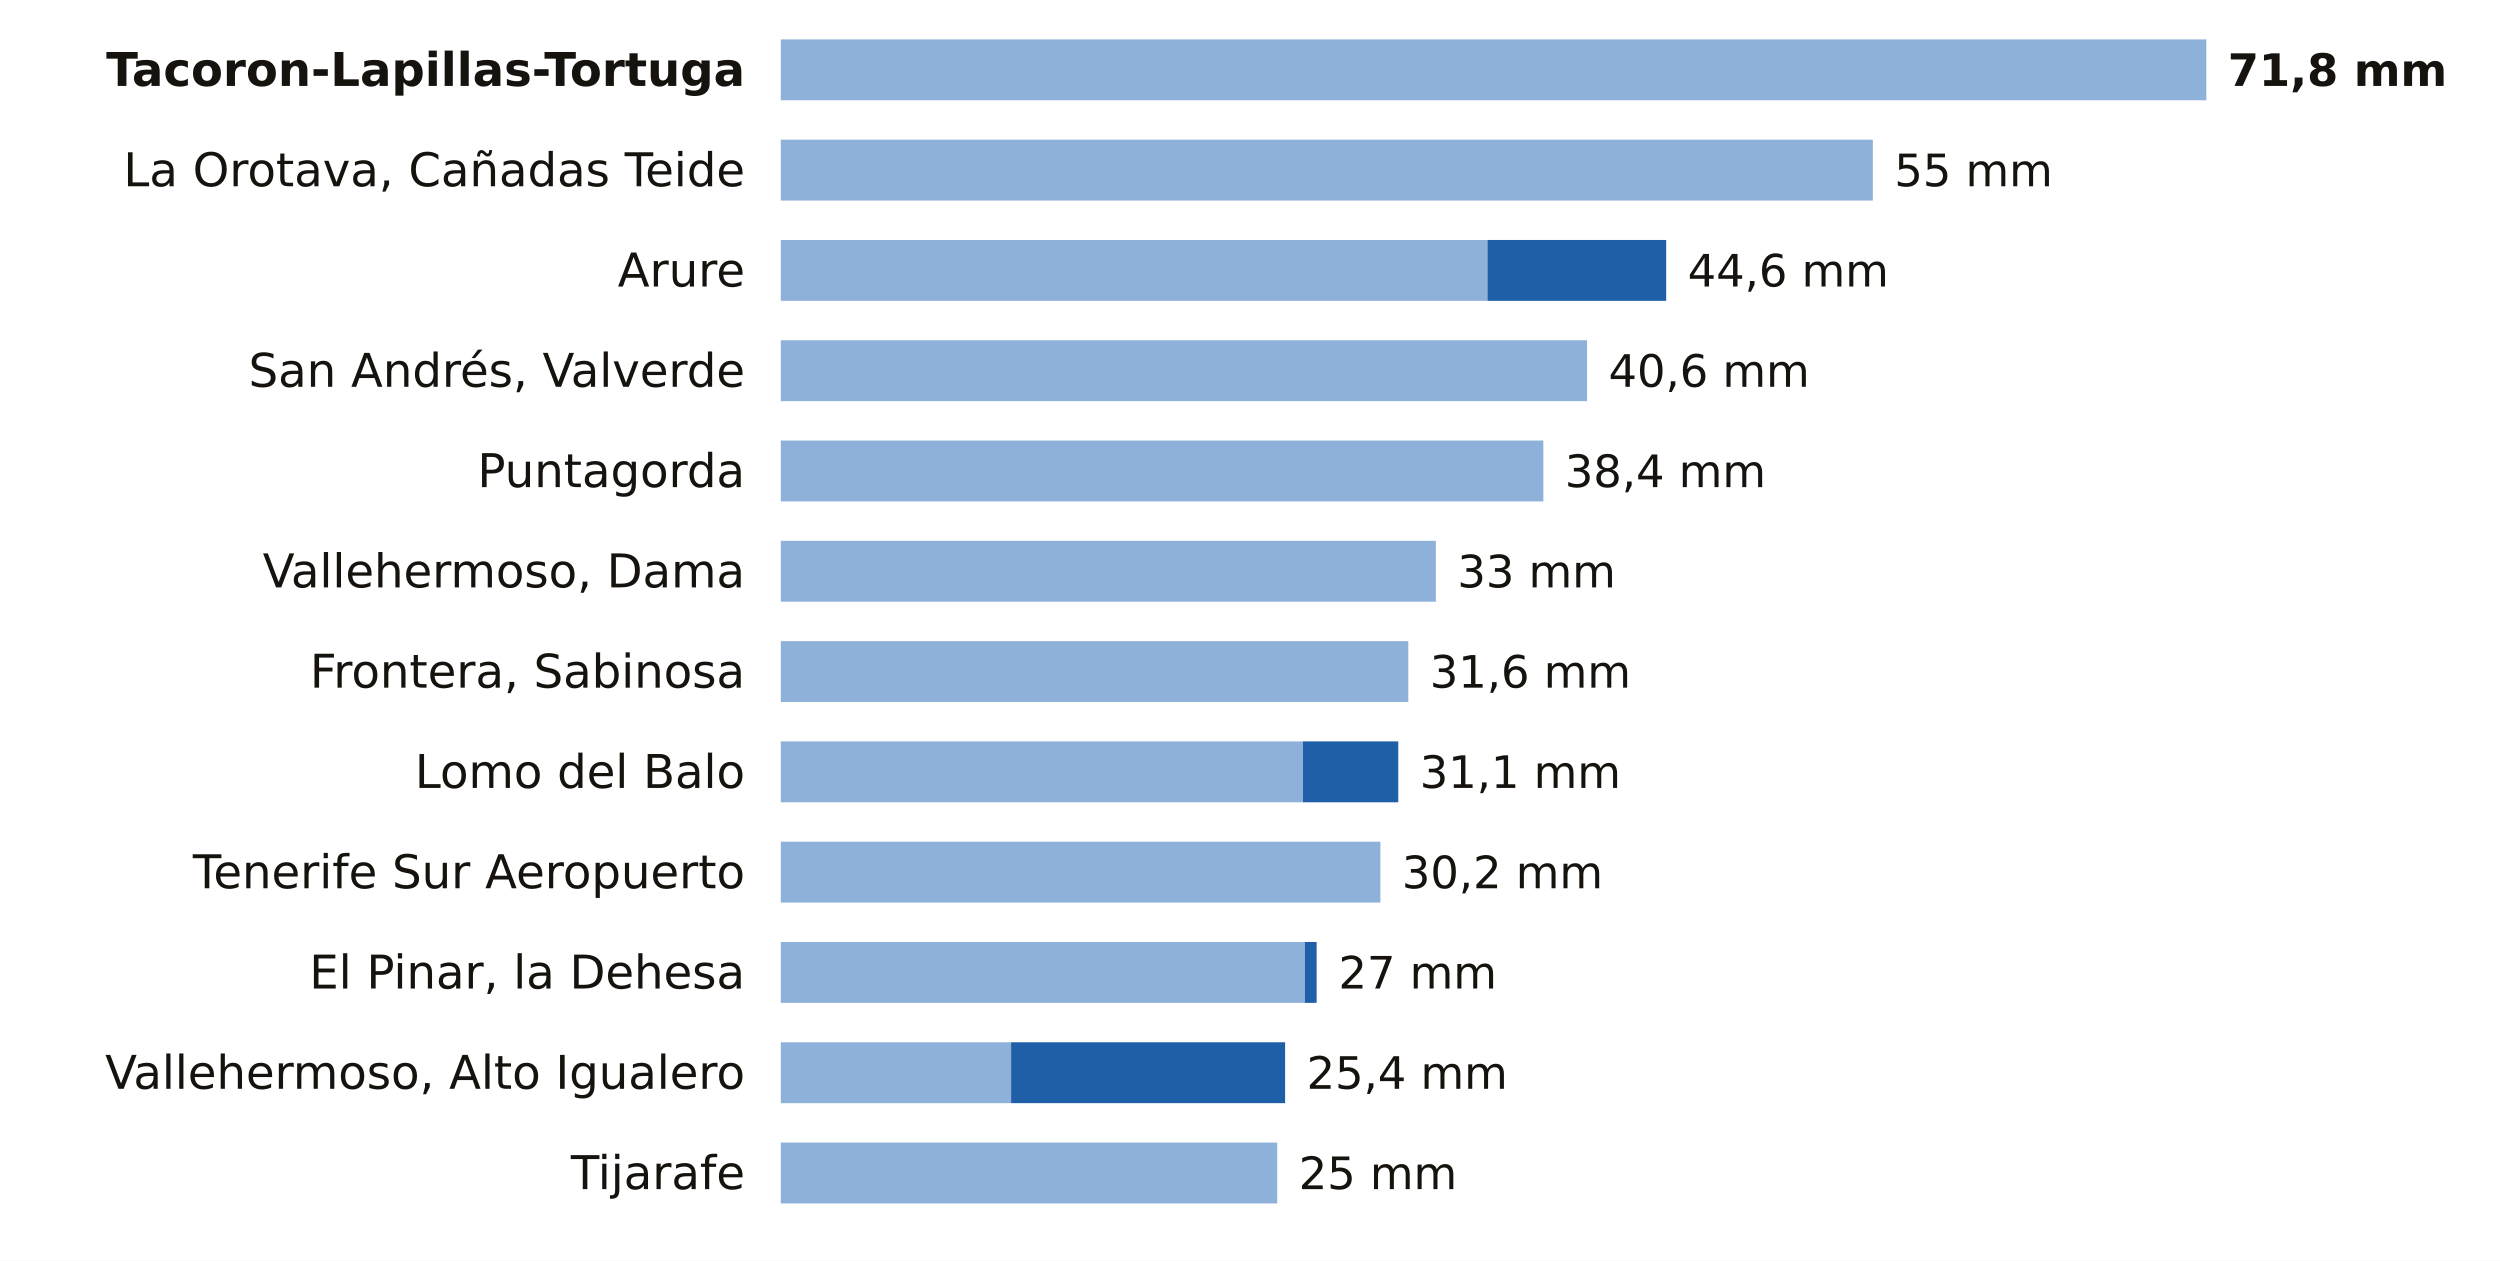
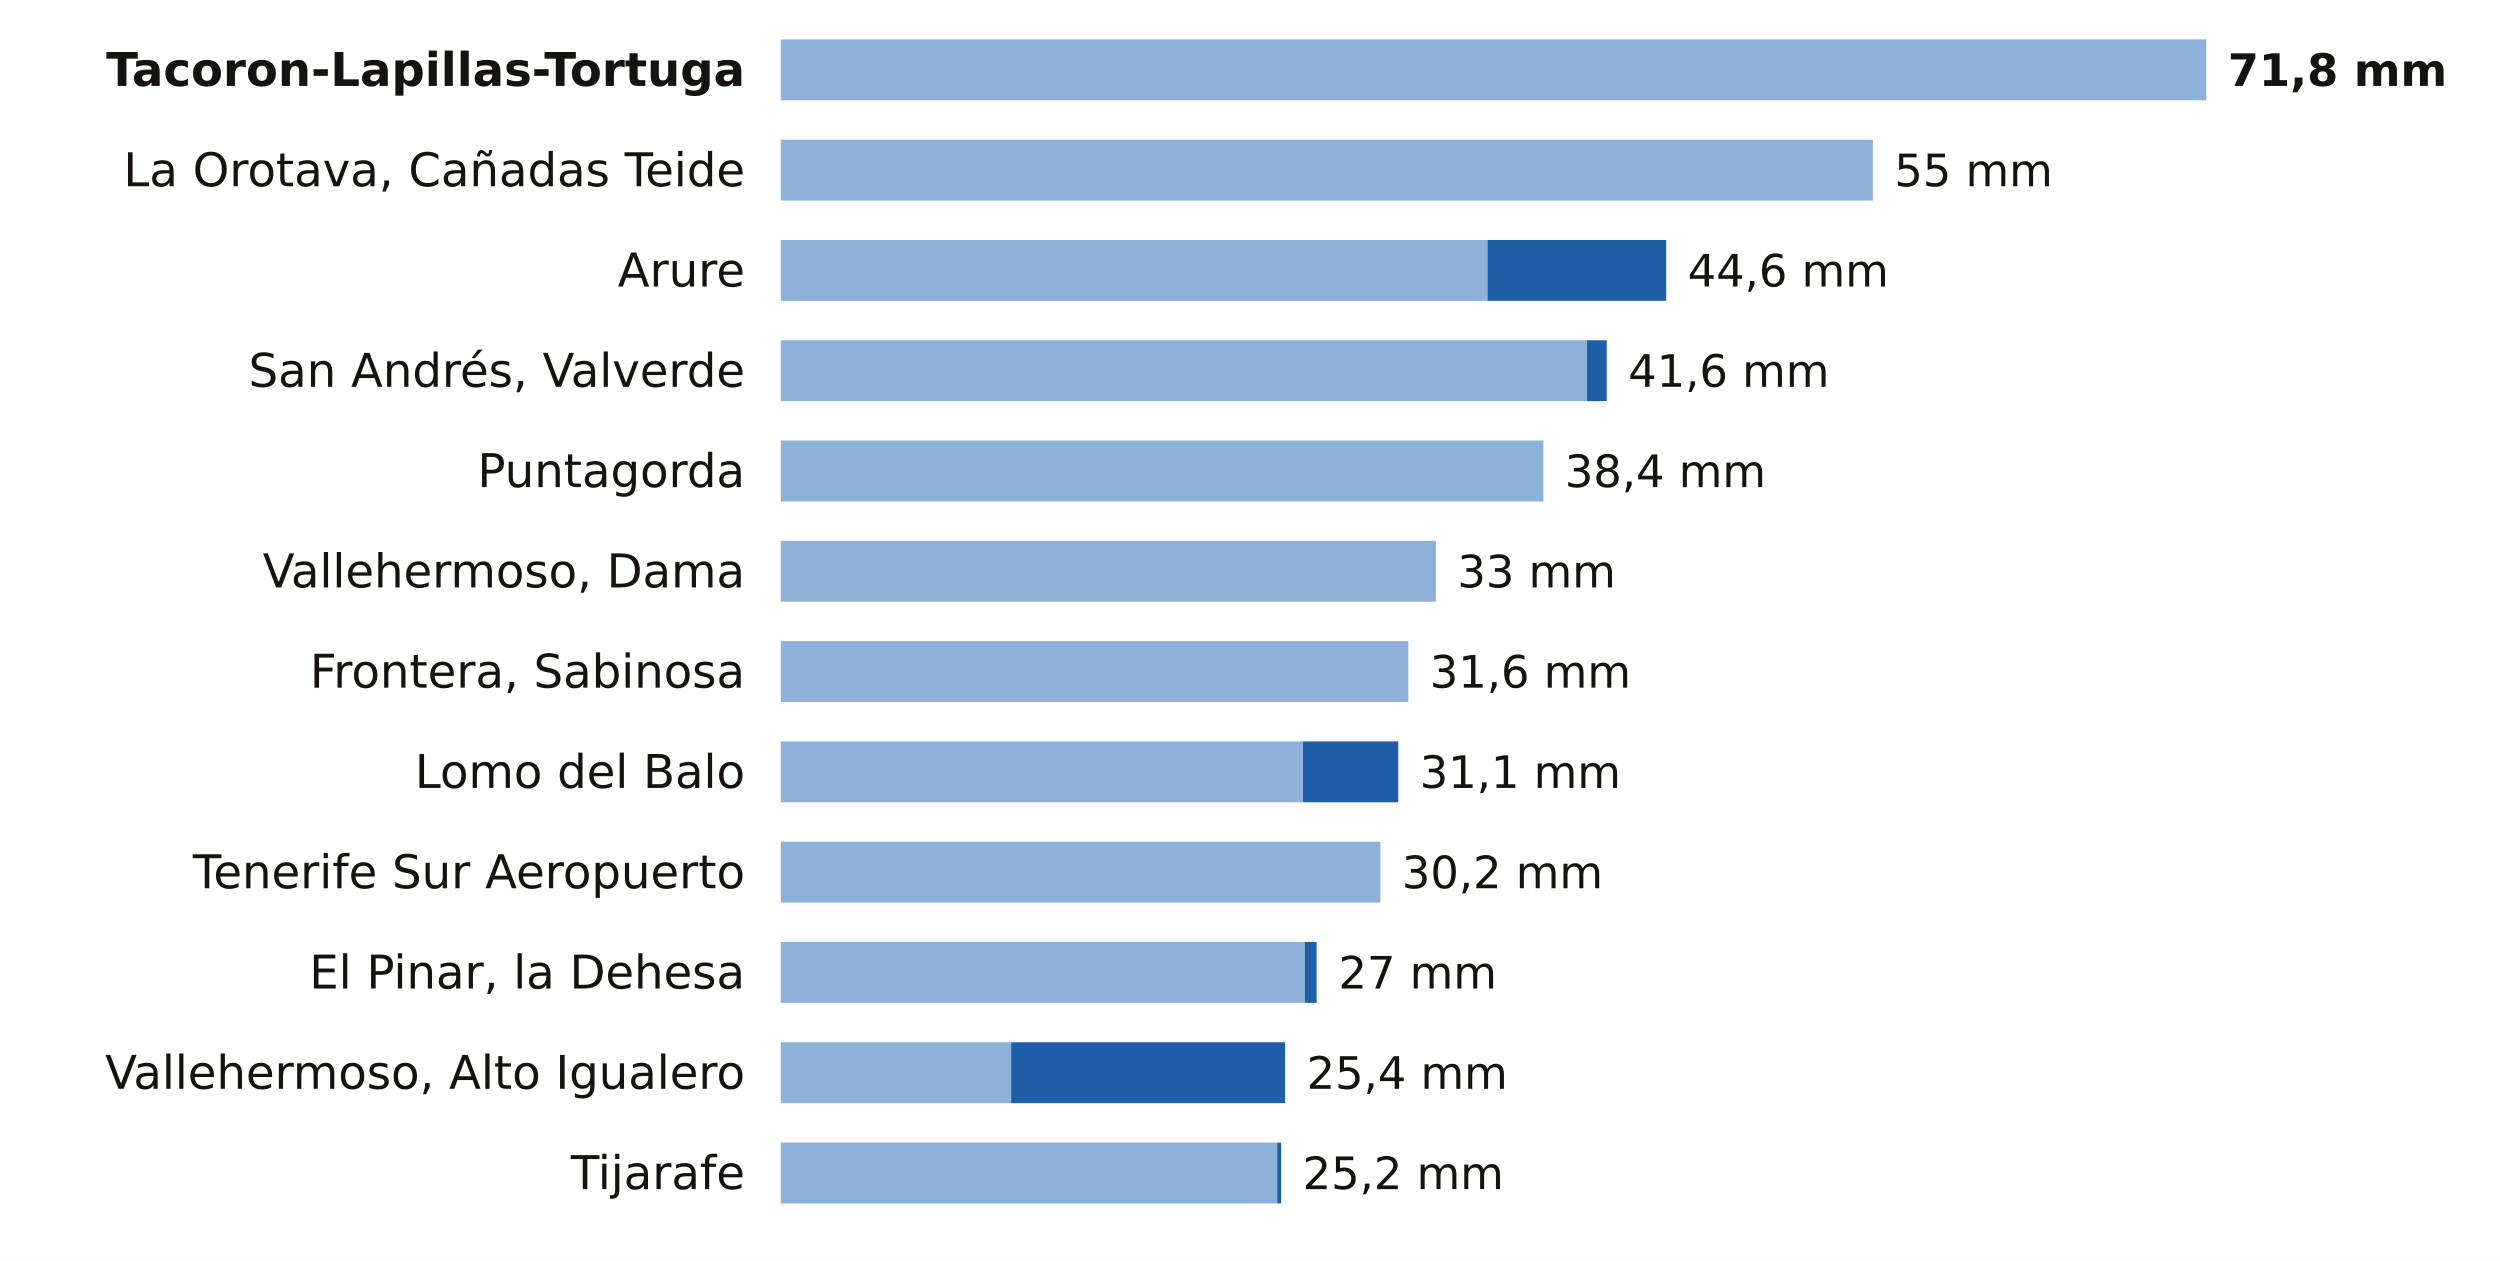
<svg xmlns="http://www.w3.org/2000/svg" viewBox="0 0 698 352" width="698" height="352" role="img" aria-label="La lluvia de los últimos 7 días en las estaciones de AEMET de Santa Cruz de Tenerife">
  <rect width="698" height="352" fill="#FFFFFF" />
  <text x="208.0" y="24.0" font-size="13" fill="#16130F" text-anchor="end" font-weight="600" font-family="Public Sans, DejaVu Sans, Arial, sans-serif">Tacoron-Lapillas-Tortuga</text>
  <rect x="218" y="11" width="398.0" height="17" fill="#8EB1DA" />
  <text x="622.0" y="24.0" font-size="12.5" fill="#16130F" text-anchor="start" font-weight="700" font-family="Public Sans, DejaVu Sans, Arial, sans-serif">71,8 mm</text>
  <text x="208.0" y="52.0" font-size="13" fill="#16130F" text-anchor="end" font-weight="400" font-family="Public Sans, DejaVu Sans, Arial, sans-serif">La Orotava, Cañadas Teide</text>
  <rect x="218" y="39" width="304.9" height="17" fill="#8EB1DA" />
  <text x="528.9" y="52.0" font-size="12.5" fill="#16130F" text-anchor="start" font-weight="500" font-family="Public Sans, DejaVu Sans, Arial, sans-serif">55 mm</text>
  <text x="208.0" y="80.0" font-size="13" fill="#16130F" text-anchor="end" font-weight="400" font-family="Public Sans, DejaVu Sans, Arial, sans-serif">Arure</text>
  <rect x="218" y="67" width="197.3" height="17" fill="#8EB1DA" />
  <rect x="415.3" y="67" width="49.9" height="17" fill="#1F5FA8" />
  <text x="471.2" y="80.0" font-size="12.5" fill="#16130F" text-anchor="start" font-weight="500" font-family="Public Sans, DejaVu Sans, Arial, sans-serif">44,6 mm</text>
  <text x="208.0" y="108.0" font-size="13" fill="#16130F" text-anchor="end" font-weight="400" font-family="Public Sans, DejaVu Sans, Arial, sans-serif">San Andrés, Valverde</text>
  <rect x="218" y="95" width="225.1" height="17" fill="#8EB1DA" />
-   <text x="449.1" y="108.0" font-size="12.5" fill="#16130F" text-anchor="start" font-weight="500" font-family="Public Sans, DejaVu Sans, Arial, sans-serif">40,6 mm</text>
+   <rect x="443.1" y="95" width="5.5" height="17" fill="#1F5FA8" />
+   <text x="454.6" y="108.0" font-size="12.5" fill="#16130F" text-anchor="start" font-weight="500" font-family="Public Sans, DejaVu Sans, Arial, sans-serif">41,6 mm</text>
  <text x="208.0" y="136.0" font-size="13" fill="#16130F" text-anchor="end" font-weight="400" font-family="Public Sans, DejaVu Sans, Arial, sans-serif">Puntagorda</text>
  <rect x="218" y="123" width="212.9" height="17" fill="#8EB1DA" />
  <text x="436.9" y="136.0" font-size="12.5" fill="#16130F" text-anchor="start" font-weight="500" font-family="Public Sans, DejaVu Sans, Arial, sans-serif">38,4 mm</text>
  <text x="208.0" y="164.0" font-size="13" fill="#16130F" text-anchor="end" font-weight="400" font-family="Public Sans, DejaVu Sans, Arial, sans-serif">Vallehermoso, Dama</text>
  <rect x="218" y="151" width="182.9" height="17" fill="#8EB1DA" />
  <text x="406.9" y="164.0" font-size="12.5" fill="#16130F" text-anchor="start" font-weight="500" font-family="Public Sans, DejaVu Sans, Arial, sans-serif">33 mm</text>
  <text x="208.0" y="192.0" font-size="13" fill="#16130F" text-anchor="end" font-weight="400" font-family="Public Sans, DejaVu Sans, Arial, sans-serif">Frontera, Sabinosa</text>
  <rect x="218" y="179" width="175.2" height="17" fill="#8EB1DA" />
  <text x="399.2" y="192.0" font-size="12.5" fill="#16130F" text-anchor="start" font-weight="500" font-family="Public Sans, DejaVu Sans, Arial, sans-serif">31,6 mm</text>
  <text x="208.0" y="220.0" font-size="13" fill="#16130F" text-anchor="end" font-weight="400" font-family="Public Sans, DejaVu Sans, Arial, sans-serif">Lomo del Balo</text>
  <rect x="218" y="207" width="145.8" height="17" fill="#8EB1DA" />
  <rect x="363.8" y="207" width="26.6" height="17" fill="#1F5FA8" />
  <text x="396.4" y="220.0" font-size="12.5" fill="#16130F" text-anchor="start" font-weight="500" font-family="Public Sans, DejaVu Sans, Arial, sans-serif">31,1 mm</text>
  <text x="208.0" y="248.0" font-size="13" fill="#16130F" text-anchor="end" font-weight="400" font-family="Public Sans, DejaVu Sans, Arial, sans-serif">Tenerife Sur Aeropuerto</text>
  <rect x="218" y="235" width="167.4" height="17" fill="#8EB1DA" />
  <text x="391.4" y="248.0" font-size="12.5" fill="#16130F" text-anchor="start" font-weight="500" font-family="Public Sans, DejaVu Sans, Arial, sans-serif">30,2 mm</text>
  <text x="208.0" y="276.0" font-size="13" fill="#16130F" text-anchor="end" font-weight="400" font-family="Public Sans, DejaVu Sans, Arial, sans-serif">El Pinar, la Dehesa</text>
  <rect x="218" y="263" width="146.3" height="17" fill="#8EB1DA" />
  <rect x="364.3" y="263" width="3.3" height="17" fill="#1F5FA8" />
  <text x="373.7" y="276.0" font-size="12.5" fill="#16130F" text-anchor="start" font-weight="500" font-family="Public Sans, DejaVu Sans, Arial, sans-serif">27 mm</text>
  <text x="208.0" y="304.0" font-size="13" fill="#16130F" text-anchor="end" font-weight="400" font-family="Public Sans, DejaVu Sans, Arial, sans-serif">Vallehermoso, Alto Igualero</text>
  <rect x="218" y="291" width="64.3" height="17" fill="#8EB1DA" />
  <rect x="282.3" y="291" width="76.5" height="17" fill="#1F5FA8" />
  <text x="364.8" y="304.0" font-size="12.5" fill="#16130F" text-anchor="start" font-weight="500" font-family="Public Sans, DejaVu Sans, Arial, sans-serif">25,4 mm</text>
  <text x="208.0" y="332.0" font-size="13" fill="#16130F" text-anchor="end" font-weight="400" font-family="Public Sans, DejaVu Sans, Arial, sans-serif">Tijarafe</text>
  <rect x="218" y="319" width="138.6" height="17" fill="#8EB1DA" />
-   <text x="362.6" y="332.0" font-size="12.5" fill="#16130F" text-anchor="start" font-weight="500" font-family="Public Sans, DejaVu Sans, Arial, sans-serif">25 mm</text>
+   <rect x="356.6" y="319" width="1.1" height="17" fill="#1F5FA8" />
+   <text x="363.7" y="332.0" font-size="12.5" fill="#16130F" text-anchor="start" font-weight="500" font-family="Public Sans, DejaVu Sans, Arial, sans-serif">25,2 mm</text>
</svg>
